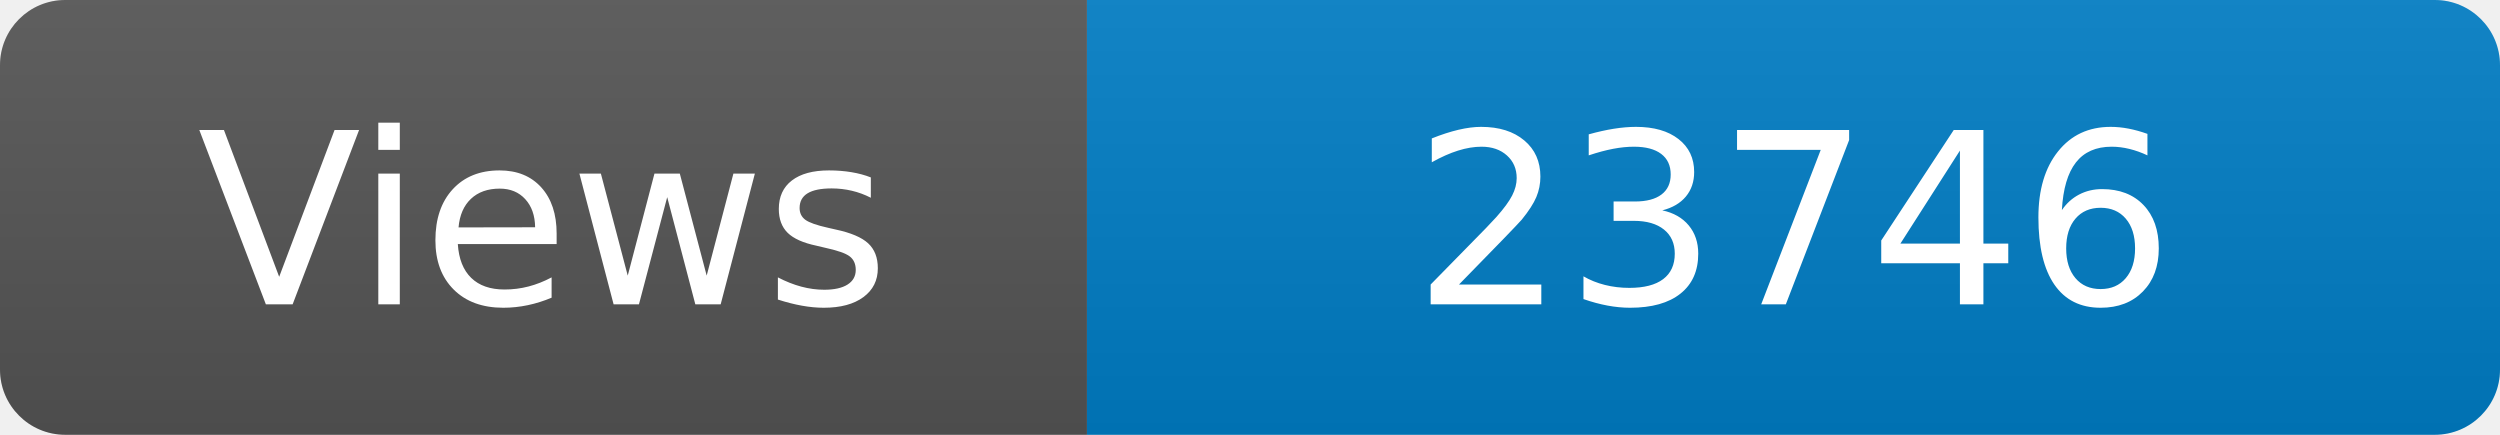
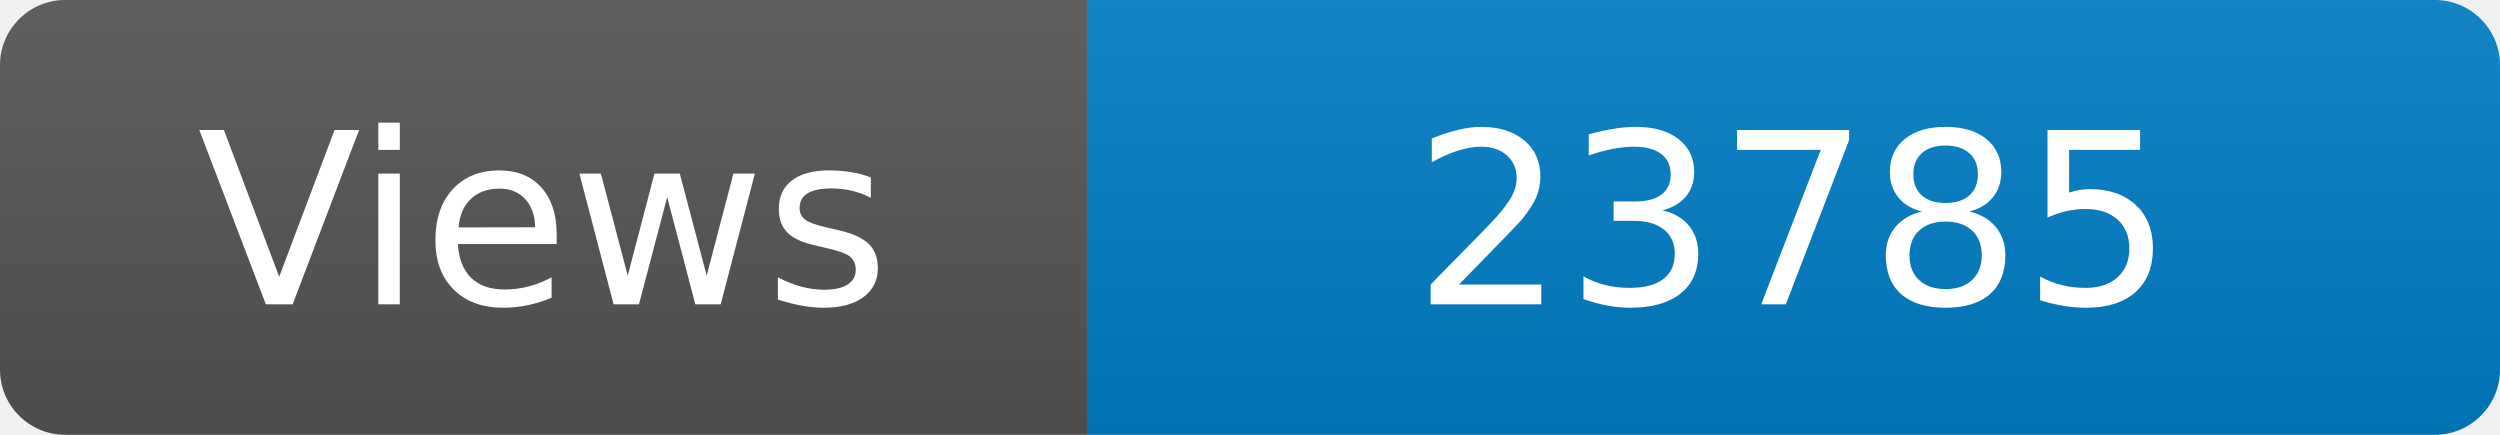
<svg xmlns="http://www.w3.org/2000/svg" width="115" height="20" role="img" aria-label="Maintained?: yes">
  <linearGradient id="s" x2="0" y2="100%">
    <stop offset="0" stop-color="#bbb" stop-opacity=".1" />
    <stop offset="1" stop-opacity=".1" />
  </linearGradient>
  <clipPath id="r">
    <rect width="115" height="20" rx="3" fill="#fff" />
  </clipPath>
  <g clip-path="url(#r)">
    <rect width="50" height="20" fill="#555" />
    <rect x="50" width="160" height="20" fill="#007ec6" />
    <rect width="115" height="20" fill="url(#s)" />
  </g>
  <g fill="#fff" text-anchor="middle" font-family="Verdana,Geneva,DejaVu Sans,sans-serif" font-size="110">
    <text x="250" y="140" transform="scale(.1)" fill="#fff">Views</text>
-     <text x="825" y="140" transform="scale(.1)" fill="#fff">23746</text>
+     <text x="825" y="140" transform="scale(.1)" fill="#fff">23785</text>
  </g>
</svg>
